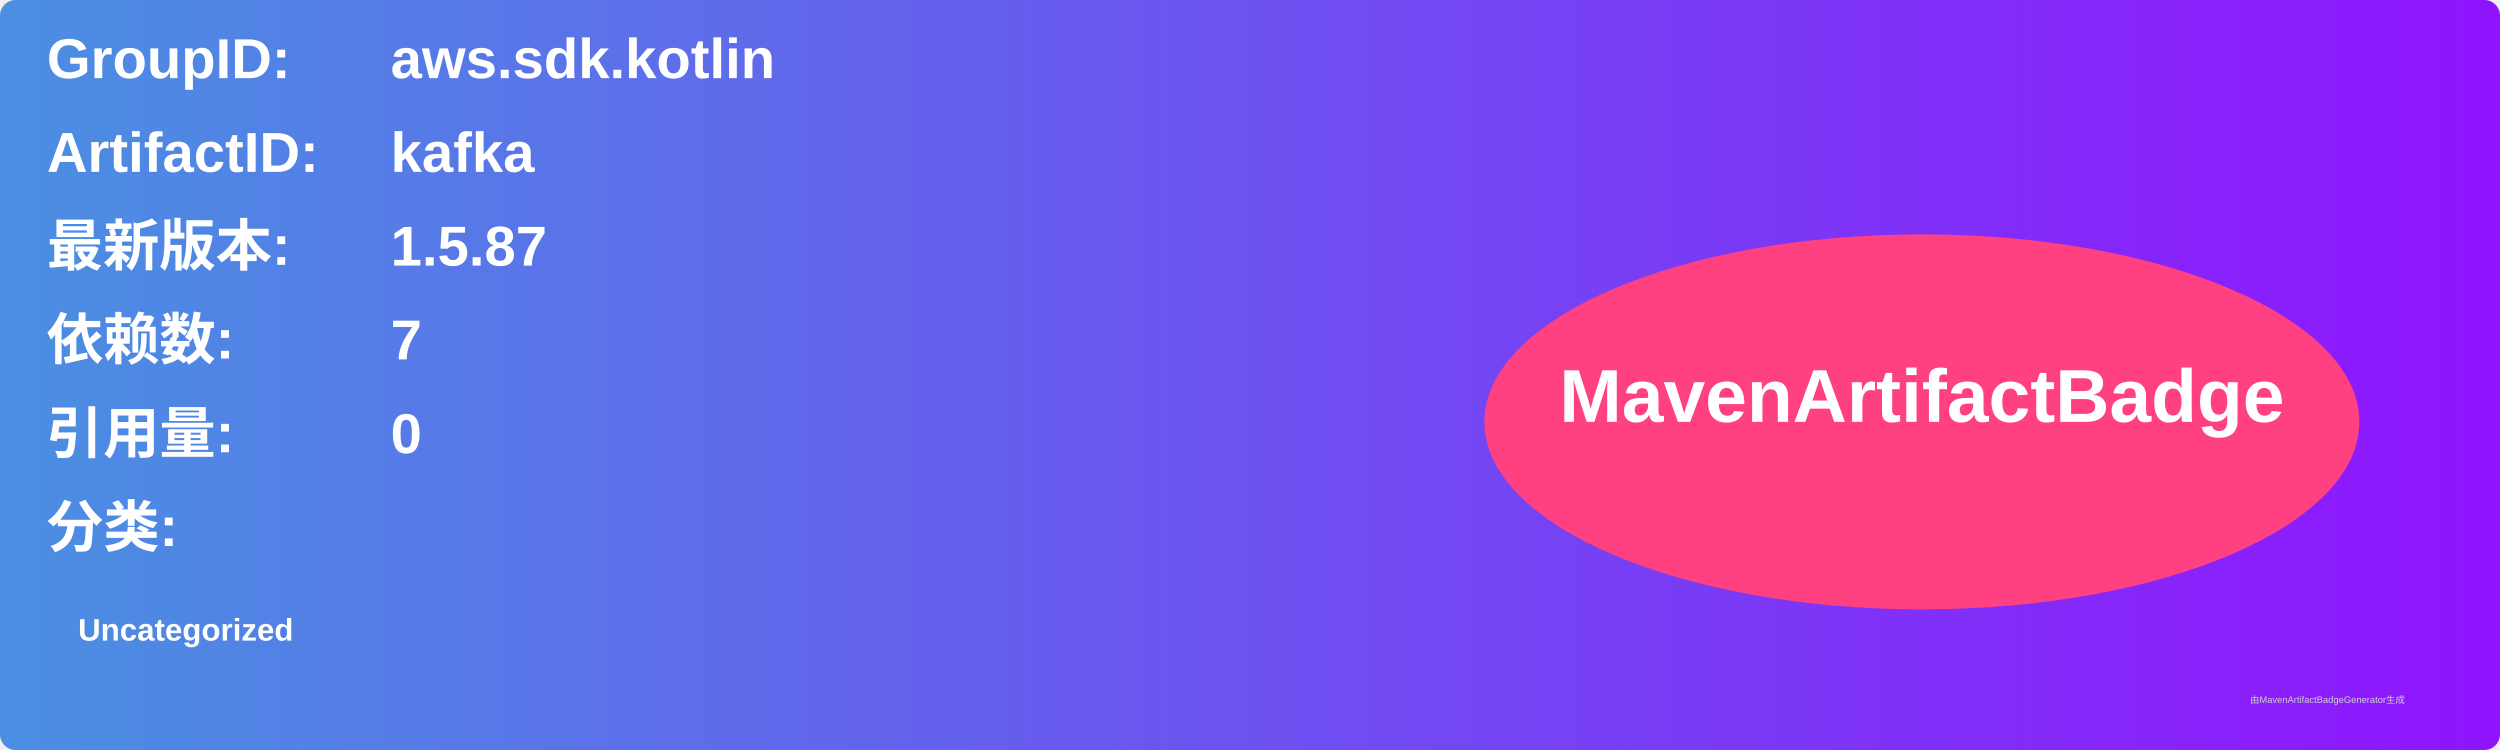
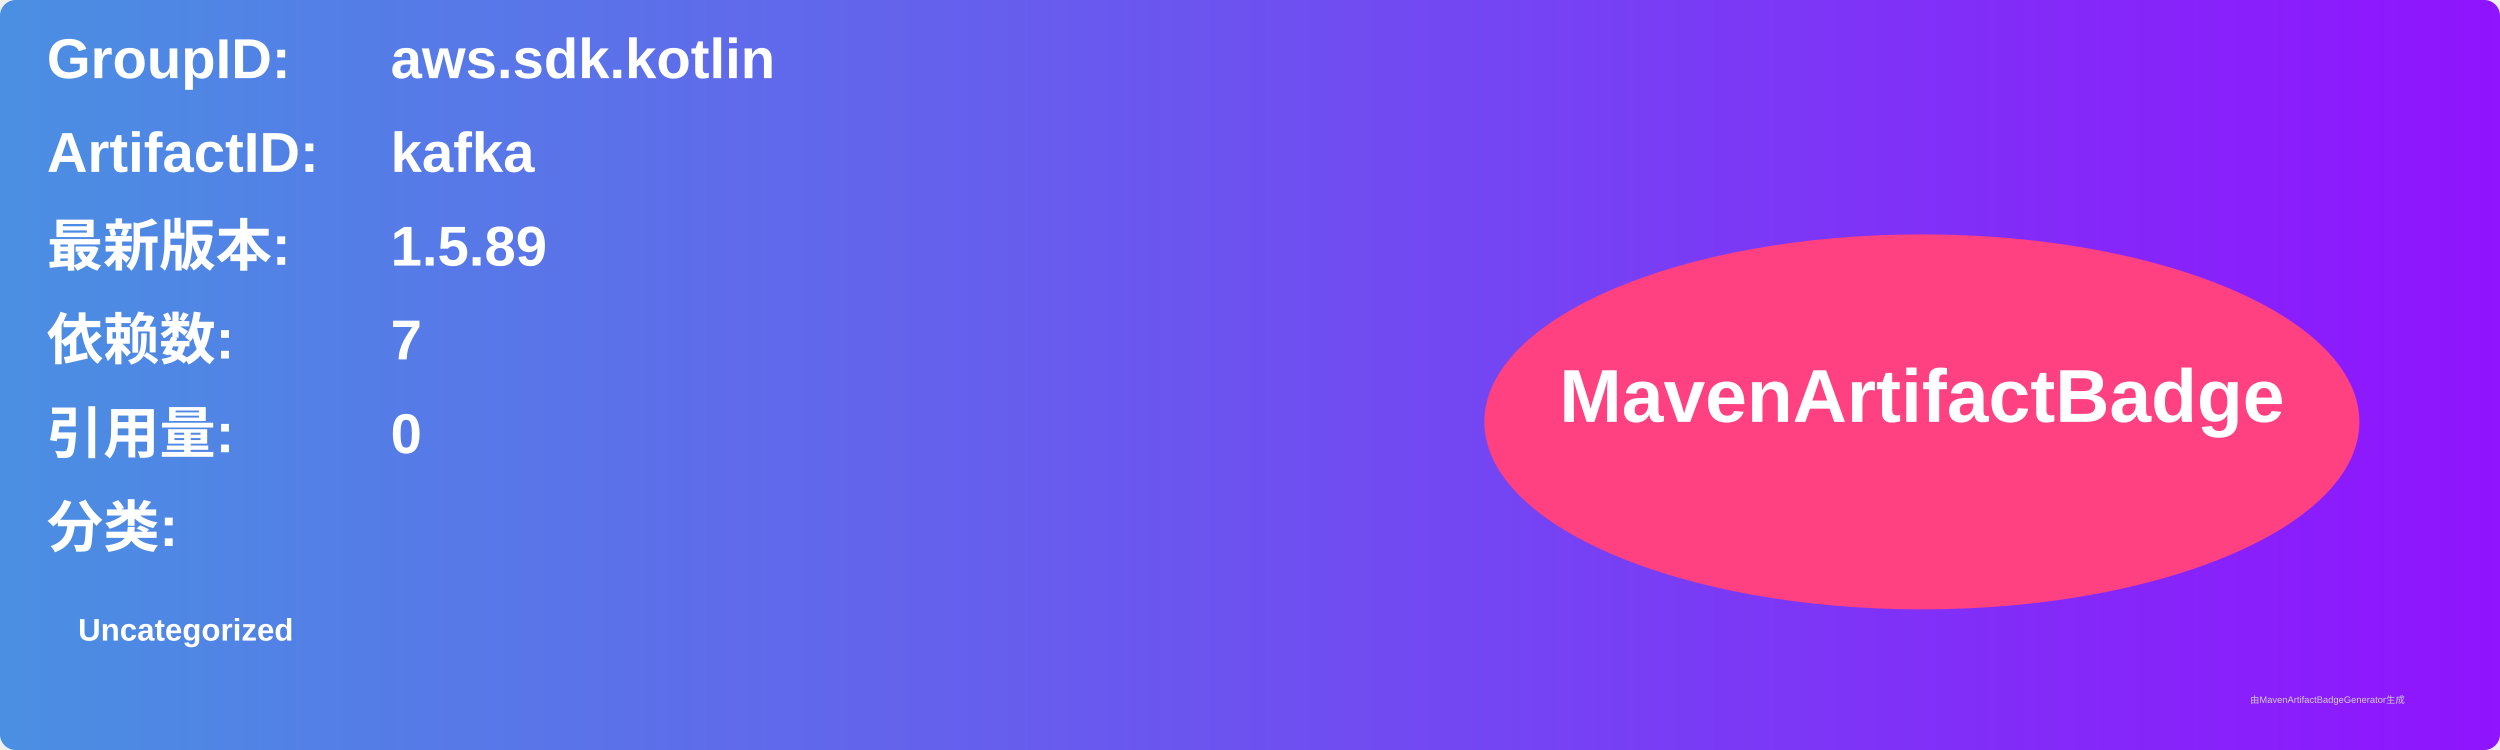
<svg xmlns="http://www.w3.org/2000/svg" width="800" height="240" viewBox="0 0 800 240">
  <linearGradient id="grad" x1="0%" y1="0%" x2="100%" y2="0%">
    <stop offset="0%" stop-color="#4a90e2" />
    <stop offset="100%" stop-color="#9013fe" />
  </linearGradient>
  <rect width="100%" height="100%" rx="5" ry="5" fill="url(#grad)" />
  <g transform="translate(15, 15)">
    <text x="0" y="10" font-family="Arial" font-size="18" fill="white" font-weight="bold" width="260">GroupID:</text>
    <text x="110" y="10" font-family="Arial" font-size="18" fill="white" font-weight="bold" width="460">aws.sdk.kotlin</text>
    <text x="0" y="40" font-family="Arial" font-size="18" fill="white" font-weight="bold" width="260">ArtifactID:</text>
    <text x="110" y="40" font-family="Arial" font-size="18" fill="white" font-weight="bold" width="460">kafka</text>
    <text x="0" y="70" font-family="Arial" font-size="18" fill="white" font-weight="bold">最新版本:</text>
    <text x="110" y="70" font-family="Arial" font-size="18" fill="white" font-weight="bold">
-       <tspan font-weight="bold">1.5.87</tspan>
+       <tspan font-weight="bold">1.5.89</tspan>
    </text>
    <text x="0" y="100" font-family="Arial" font-size="18" fill="white" font-weight="bold">依赖数: </text>
    <text x="110" y="100" font-family="Arial" font-size="18" fill="white">
      <tspan font-weight="bold">7</tspan>
    </text>
    <text x="0" y="130" font-family="Arial" font-size="18" fill="white" font-weight="bold">引用量: </text>
    <text x="110" y="130" font-family="Arial" font-size="18" fill="white">
      <tspan font-weight="bold">0</tspan>
    </text>
    <text x="0" y="160" font-family="Arial" font-size="18" fill="white" font-weight="bold">分类:</text>
    <text x="10" y="190" font-family="Arial" font-size="10" fill="white">
      <tspan font-weight="bold">Uncategorized</tspan>
    </text>
    <ellipse cx="600" cy="120" rx="140" ry="60" fill="#ff4081" />
    <text x="600" y="120" text-anchor="middle" font-family="Arial" font-size="24" fill="white" font-weight="bold">MavenArtifactBadge</text>
  </g>
  <text x="720" y="225" font-family="Arial" font-size="3" fill="#d0d0d0">由MavenArtifactBadgeGenerator生成</text>
</svg>
